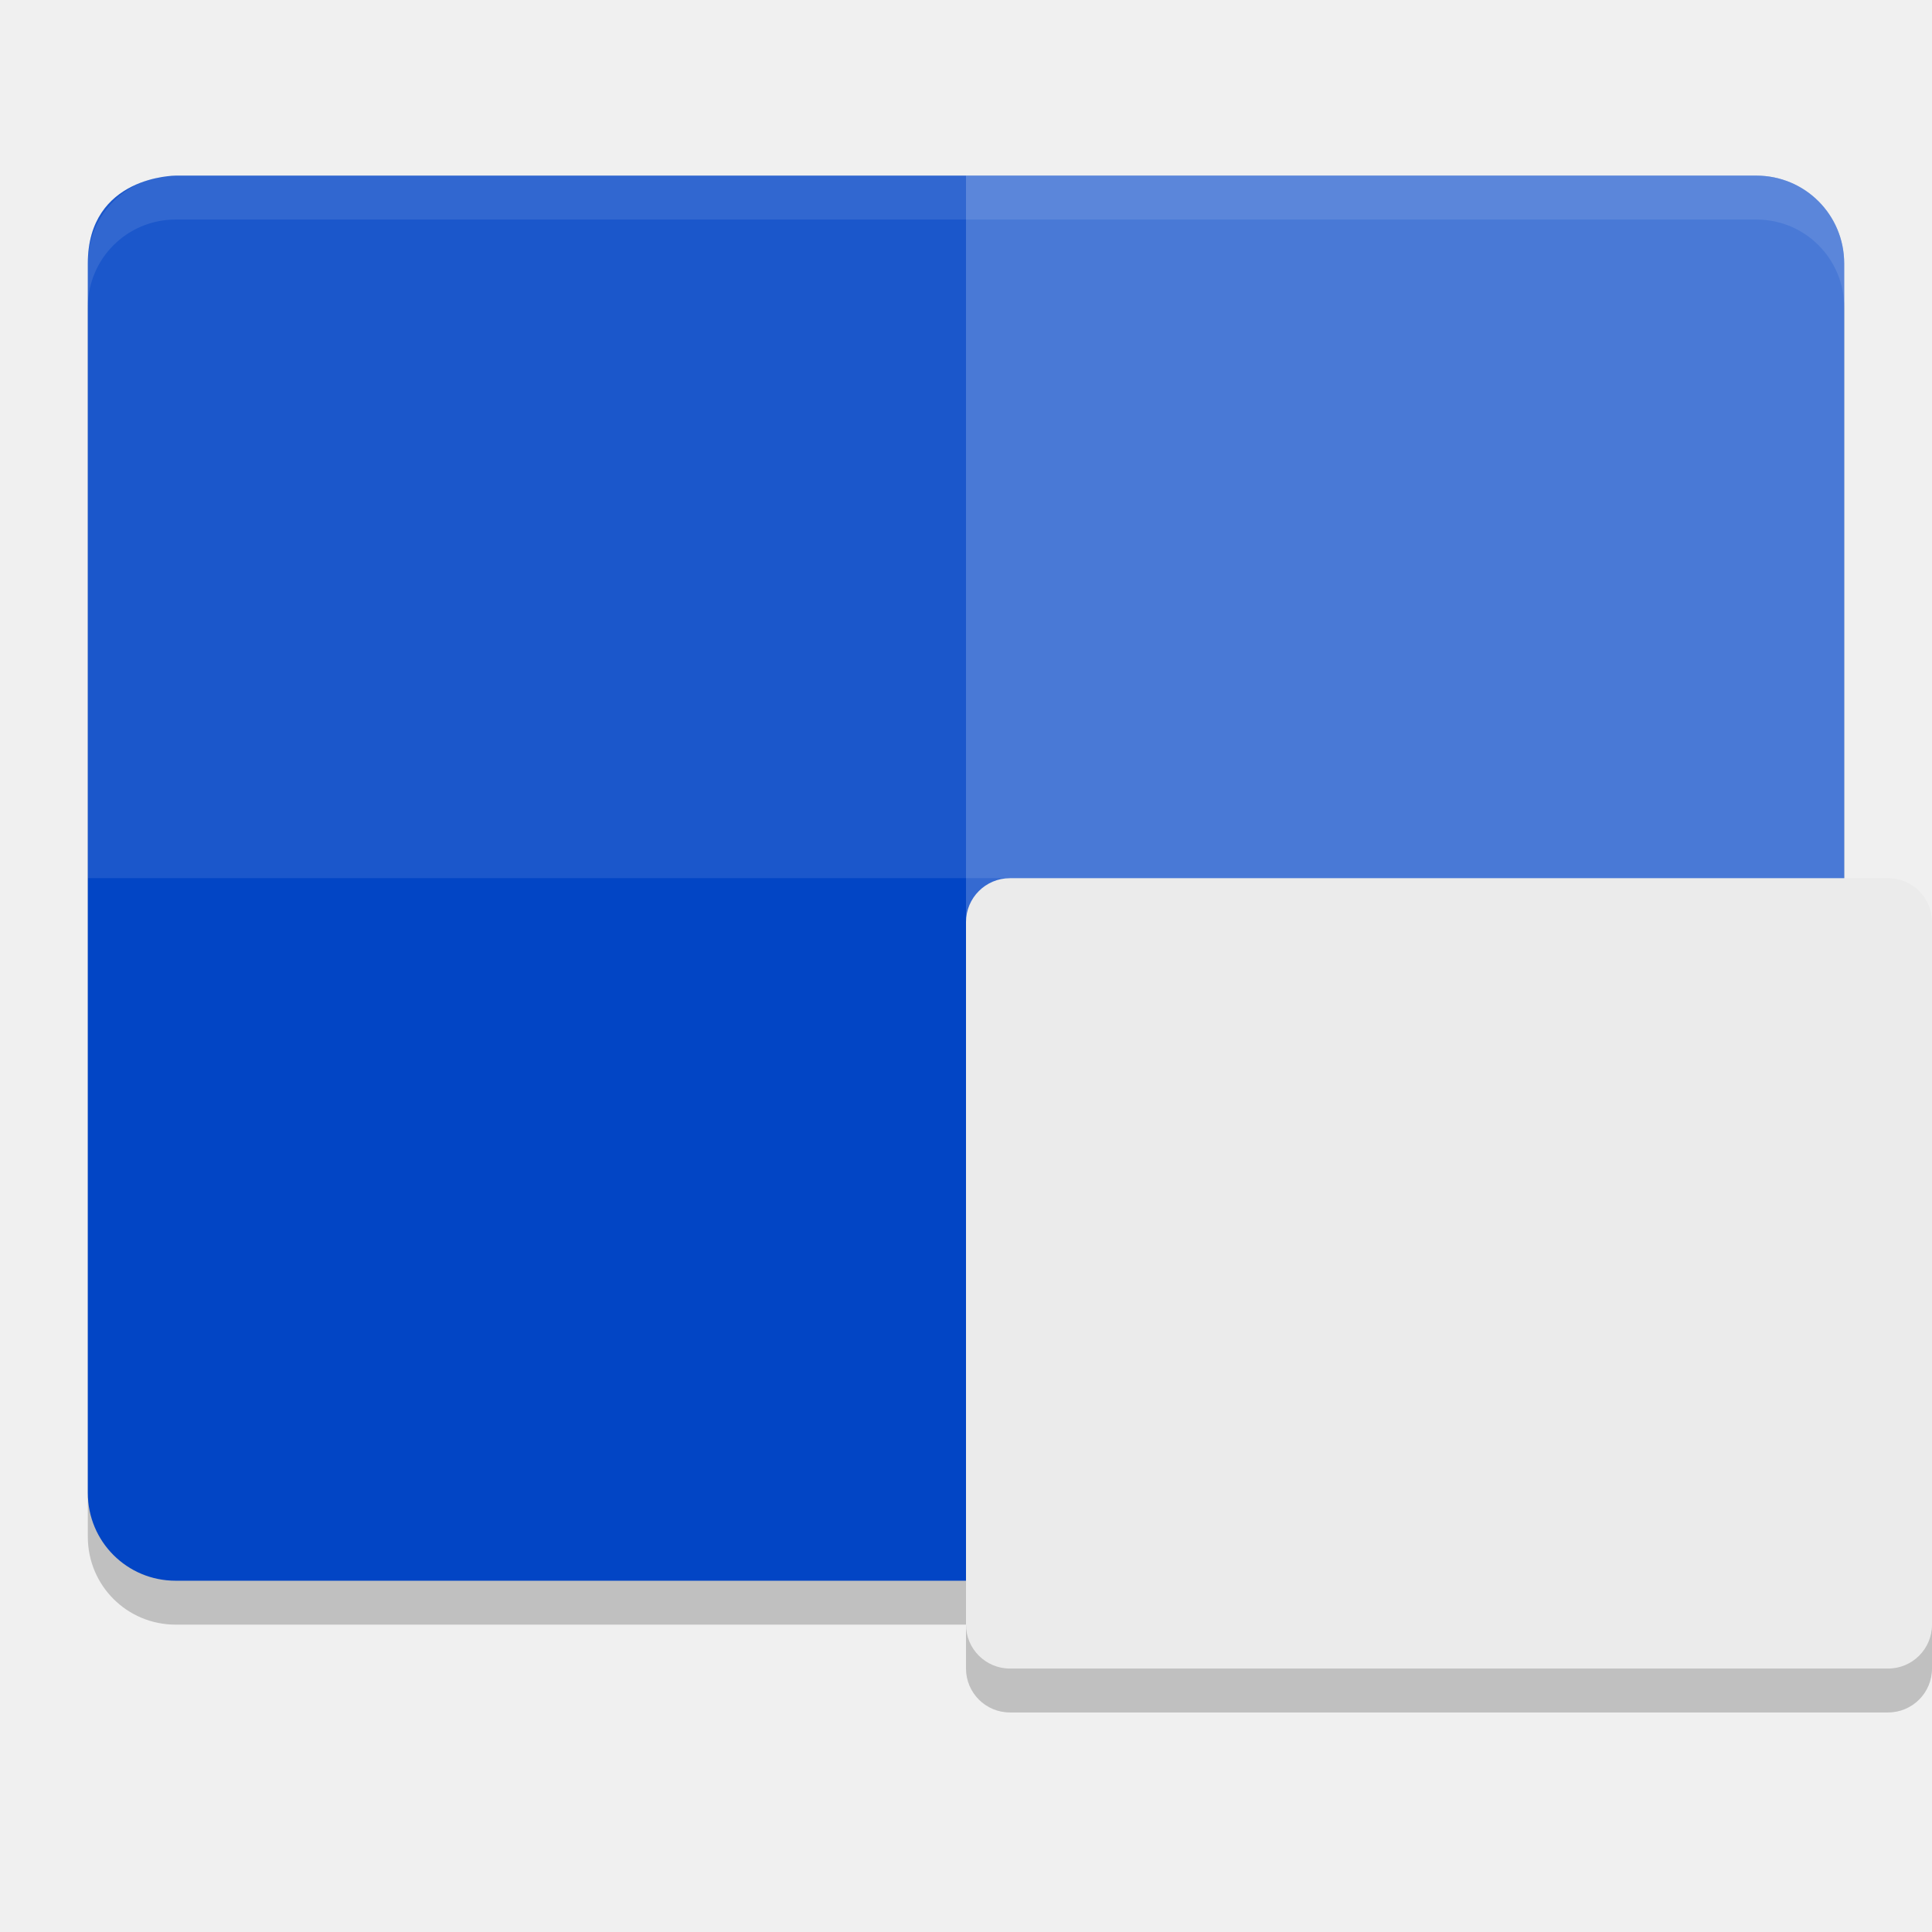
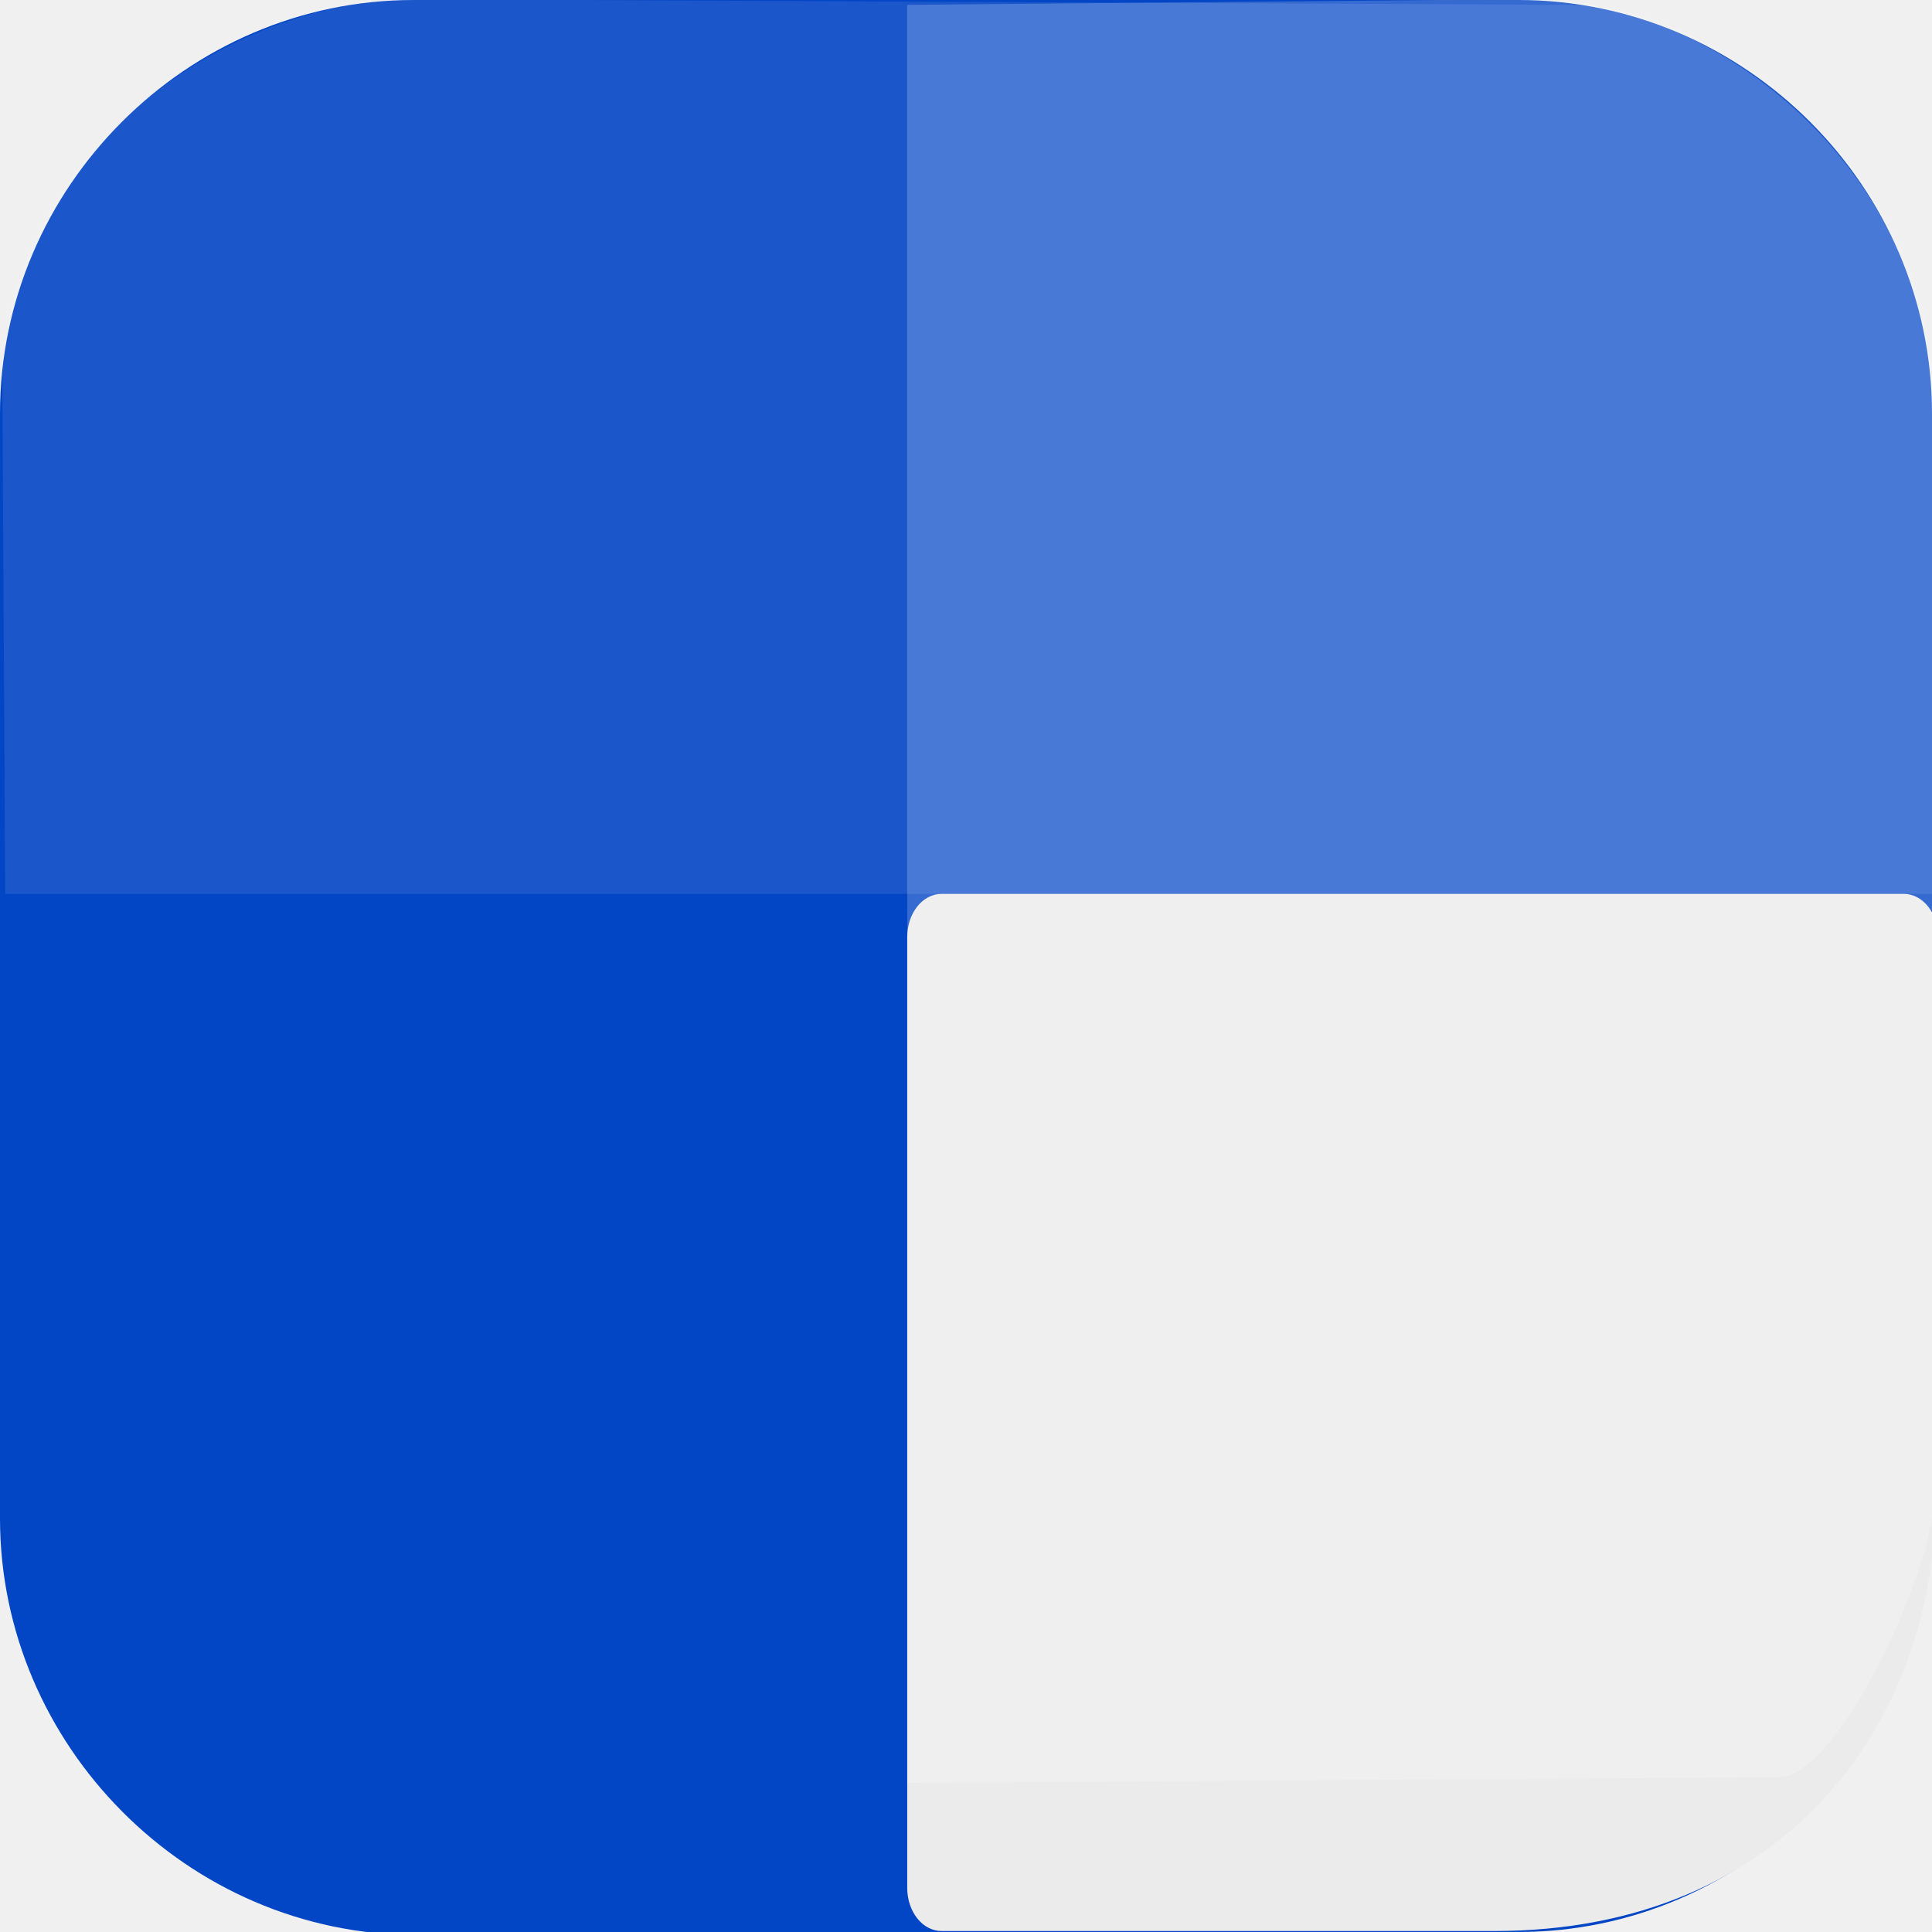
- <svg xmlns="http://www.w3.org/2000/svg" width="22" height="22" version="1">
-   <path style="opacity:0.2" d="m 2,2.5 c 0,0 -1,0 -1,1 v 14 c 0,0.554 0.446,1 1,1 h 18 c 0.554,0 1,-0.446 1,-1 v -14 c 0,-0.554 -0.446,-1 -1,-1 z" />
-   <path style="fill:#0245c5" d="M 2,2 C 2,2 1,2 1,3 v 14 c 0,0.554 0.446,1 1,1 h 18 c 0.554,0 1,-0.446 1,-1 V 3 C 21,2.446 20.554,2 20,2 Z" />
-   <path style="opacity:0.2;fill:#ffffff" d="m 11,18 h 9 c 0.554,0 1,-0.446 1,-1 V 3 C 21,2.446 20.554,2 20,2 h -9 z" />
-   <path style="opacity:0.1;fill:#ffffff" d="M 2,2 C 2,2 1,2 1,3 v 7 H 21 V 3 C 21,2.446 20.554,2 20,2 Z" />
-   <path style="opacity:0.1;fill:#ffffff" d="M 2,2 C 1.446,2 1,2.446 1,3 v 0.5 c 0,-0.554 0.446,-1 1,-1 h 18 c 0.554,0 1,0.446 1,1 V 3 C 21,2.446 20.554,2 20,2 Z" />
-   <rect style="opacity:0.2" width="11" height="9" x="11" y="10.5" rx=".5" ry=".5" />
-   <rect style="fill:#ebebeb" width="11" height="9" x="11" y="10" rx=".5" ry=".5" />
+ <svg xmlns="http://www.w3.org/2000/svg" id="_图层_1" version="1.1" viewBox="0 0 64 64" width="22" height="22" xml:space="preserve">
+   <defs id="defs6">
+     <style id="style1">
+       .st0 {
+         fill-opacity: .5;
+       }
+ 
+       .st0, .st1, .st2, .st3, .st4, .st5, .st6, .st7 {
+         fill: #fff;
+       }
+ 
+       .st8 {
+         fill: #133c9a;
+       }
+ 
+       .st2, .st9 {
+         display: none;
+       }
+ 
+       .st3 {
+         fill-opacity: .2;
+       }
+ 
+       .st4 {
+         fill-opacity: .9;
+       }
+ 
+       .st10 {
+         fill: #3370ff;
+       }
+ 
+       .st11 {
+         fill: url(#_未命名的渐变_3);
+       }
+ 
+       .st12 {
+         fill: url(#_未命名的渐变);
+       }
+ 
+       .st5 {
+         fill-opacity: .3;
+       }
+ 
+       .st6 {
+         fill-opacity: 0;
+       }
+ 
+       .st7 {
+         fill-opacity: .7;
+       }
+ 
+       .st13 {
+         fill: #00d6b9;
+       }
+ 
+       .st14 {
+         fill: url(#_未命名的渐变_2);
+       }
+     </style>
+     <radialGradient id="_未命名的渐变" data-name="未命名的渐变" cx="123.9" cy="-40.2" fx="123.9" fy="-40.2" r="59.4" gradientTransform="translate(-26.8 25.5) scale(.6 -.7)" gradientUnits="userSpaceOnUse">
+       <stop offset="0" stop-color="#db202e" id="stop1" />
+       <stop offset="1" stop-color="#e01b24" id="stop2" />
+     </radialGradient>
+     <radialGradient id="_未命名的渐变_2" data-name="未命名的渐变 2" cx="67.6" cy="26.8" fx="67.6" fy="26.8" r="105.2" gradientTransform="translate(-26.6 25.3) scale(.6 -.7)" gradientUnits="userSpaceOnUse">
+       <stop offset="0" stop-color="#ffb648" id="stop3" />
+       <stop offset="1" stop-color="#ff7800" stop-opacity="0" id="stop4" />
+     </radialGradient>
+     <radialGradient id="_未命名的渐变_3" data-name="未命名的渐变 3" cx="61.7" cy="18.6" fx="61.7" fy="18.6" r="68" gradientTransform="translate(-26.8 25.8) scale(.6 -.7)" gradientUnits="userSpaceOnUse">
+       <stop offset="0" stop-color="#c64600" id="stop5" />
+       <stop offset="1" stop-color="#a51d2d" id="stop6" />
+     </radialGradient>
+   </defs>
+   <path class="st1" d="M 47.5,64.1 H 13.8 C 6.2,64.1 0,57.8 0,50.3 V 13.7 C 0,6.2 6.2,0 13.7,0 H 50.3 C 57.8,0 64,6.2 64,13.7 V 50.3 C 64,57.8 57.8,64 50.3,64 h -2.9 0.1 z" id="path6" style="fill:#0245c5;fill-opacity:1" />
+   <g id="g34" transform="matrix(4.268616,0,0,4.908232,-4.0961,-9.655646)">
+     <path id="rect2" style="fill:#ebebeb" transform="matrix(0,-1,-1,0,0,0)" d="M -12.115,-15.978 -8.292,-16 c 0.162,-9.27e-4 0.292,0.119 0.292,0.267 v 7.466 C -8,-8.119 -8.13,-8 -8.292,-8 h -6.416 C -14.87,-8 -15,-8.119 -15,-8.267 v -4.288 c 0,-2.274 1.427,-3.415 2.885,-3.423 z" />
+     <path style="opacity:0.2;fill:#ffffff;stroke-width:1.065" d="M 15.964,12.095 V 4.763 c 0,-1.616 -1.651,-2.813 -3.174,-2.801 L 8,2 v 12 l 6.763,-0.038 c 0.471,-0.003 1.202,-1.413 1.202,-1.867 z" id="path1" />
+     <path style="opacity:0.1;fill:#ffffff;stroke-width:1.034" d="M 15.964,8 V 4.61 C 15.964,3.261 14.423,2.005 13.146,2 L 4.213,1.962 c -1.606,-0.007 -3.244,1.147 -3.235,2.61 l 0.022,3.428 z" id="path2" />
+   </g>
</svg>
